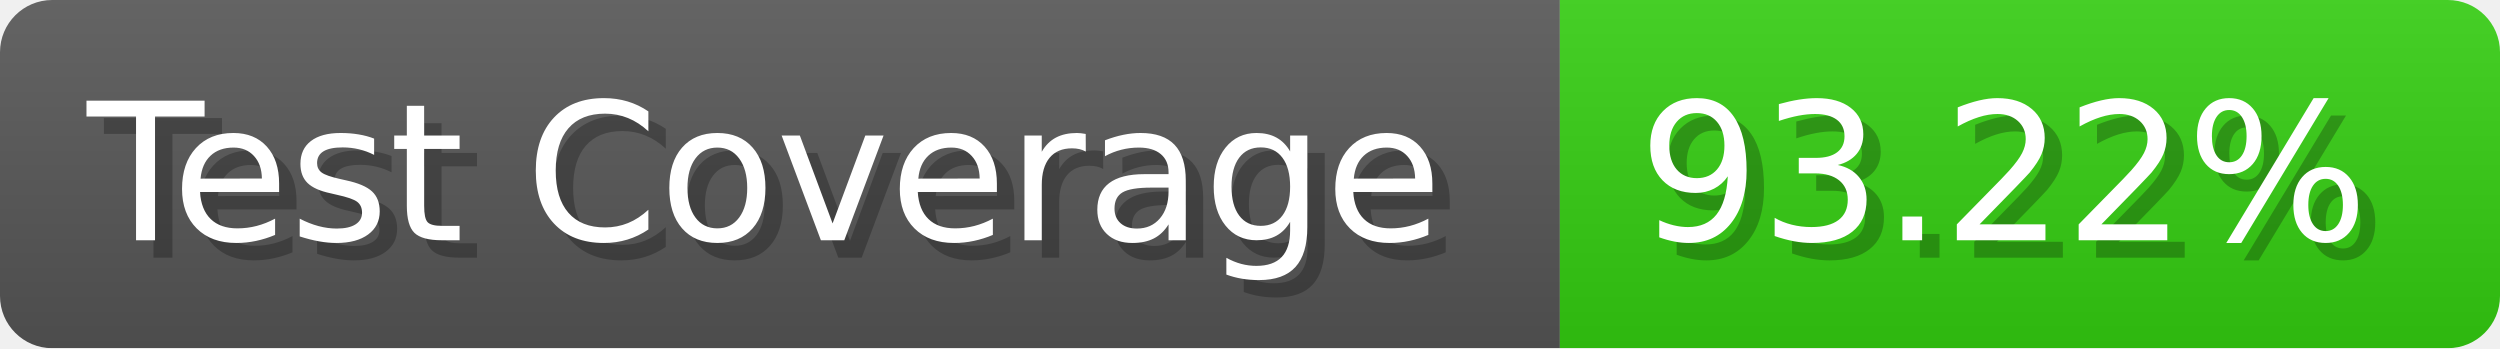
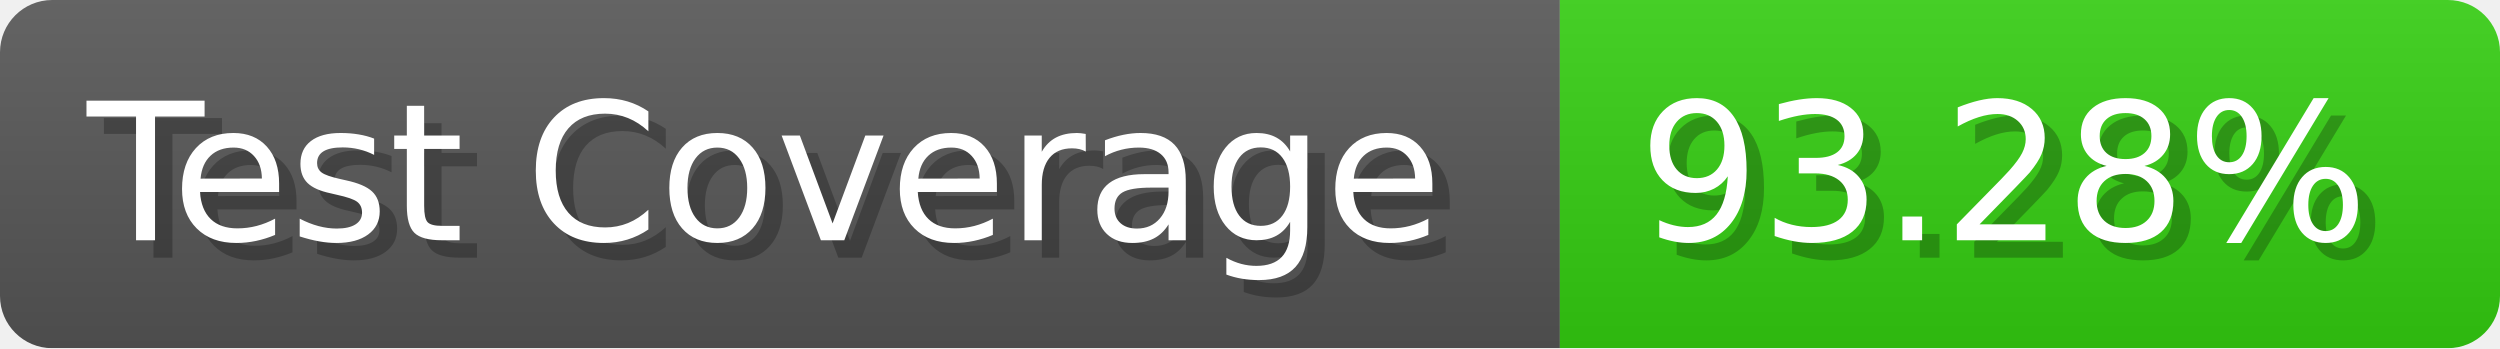
- <svg xmlns="http://www.w3.org/2000/svg" width="143.6" height="20" viewBox="0 0 1436 200" role="img" aria-label="Test Coverage: 93.22%">
+ <svg xmlns="http://www.w3.org/2000/svg" width="143.6" height="20" viewBox="0 0 1436 200" role="img" aria-label="Test Coverage: 93.28%">
  <linearGradient id="a" x2="0" y2="100%">
    <stop offset="0" stop-opacity=".1" stop-color="#EEE" />
    <stop offset="1" stop-opacity=".1" />
  </linearGradient>
  <mask id="m">
    <rect width="1436" height="200" rx="30" fill="#FFF" />
  </mask>
  <g mask="url(#m)">
    <rect width="896" height="200" fill="#555" />
    <rect width="540" height="200" fill="#3C1" x="896" />
    <rect width="1436" height="200" fill="url(#a)" />
  </g>
  <g aria-hidden="true" fill="#fff" text-anchor="start" font-family="Verdana,DejaVu Sans,sans-serif" font-size="110">
    <text x="60" y="148" textLength="796" fill="#000" opacity="0.25">Test Coverage</text>
    <text x="50" y="138" textLength="796">Test Coverage</text>
-     <text x="951" y="148" textLength="440" fill="#000" opacity="0.25">93.22%</text>
-     <text x="941" y="138" textLength="440">93.22%</text>
+     <text x="951" y="148" textLength="440" fill="#000" opacity="0.25">93.28%</text>
+     <text x="941" y="138" textLength="440">93.28%</text>
  </g>
</svg>
